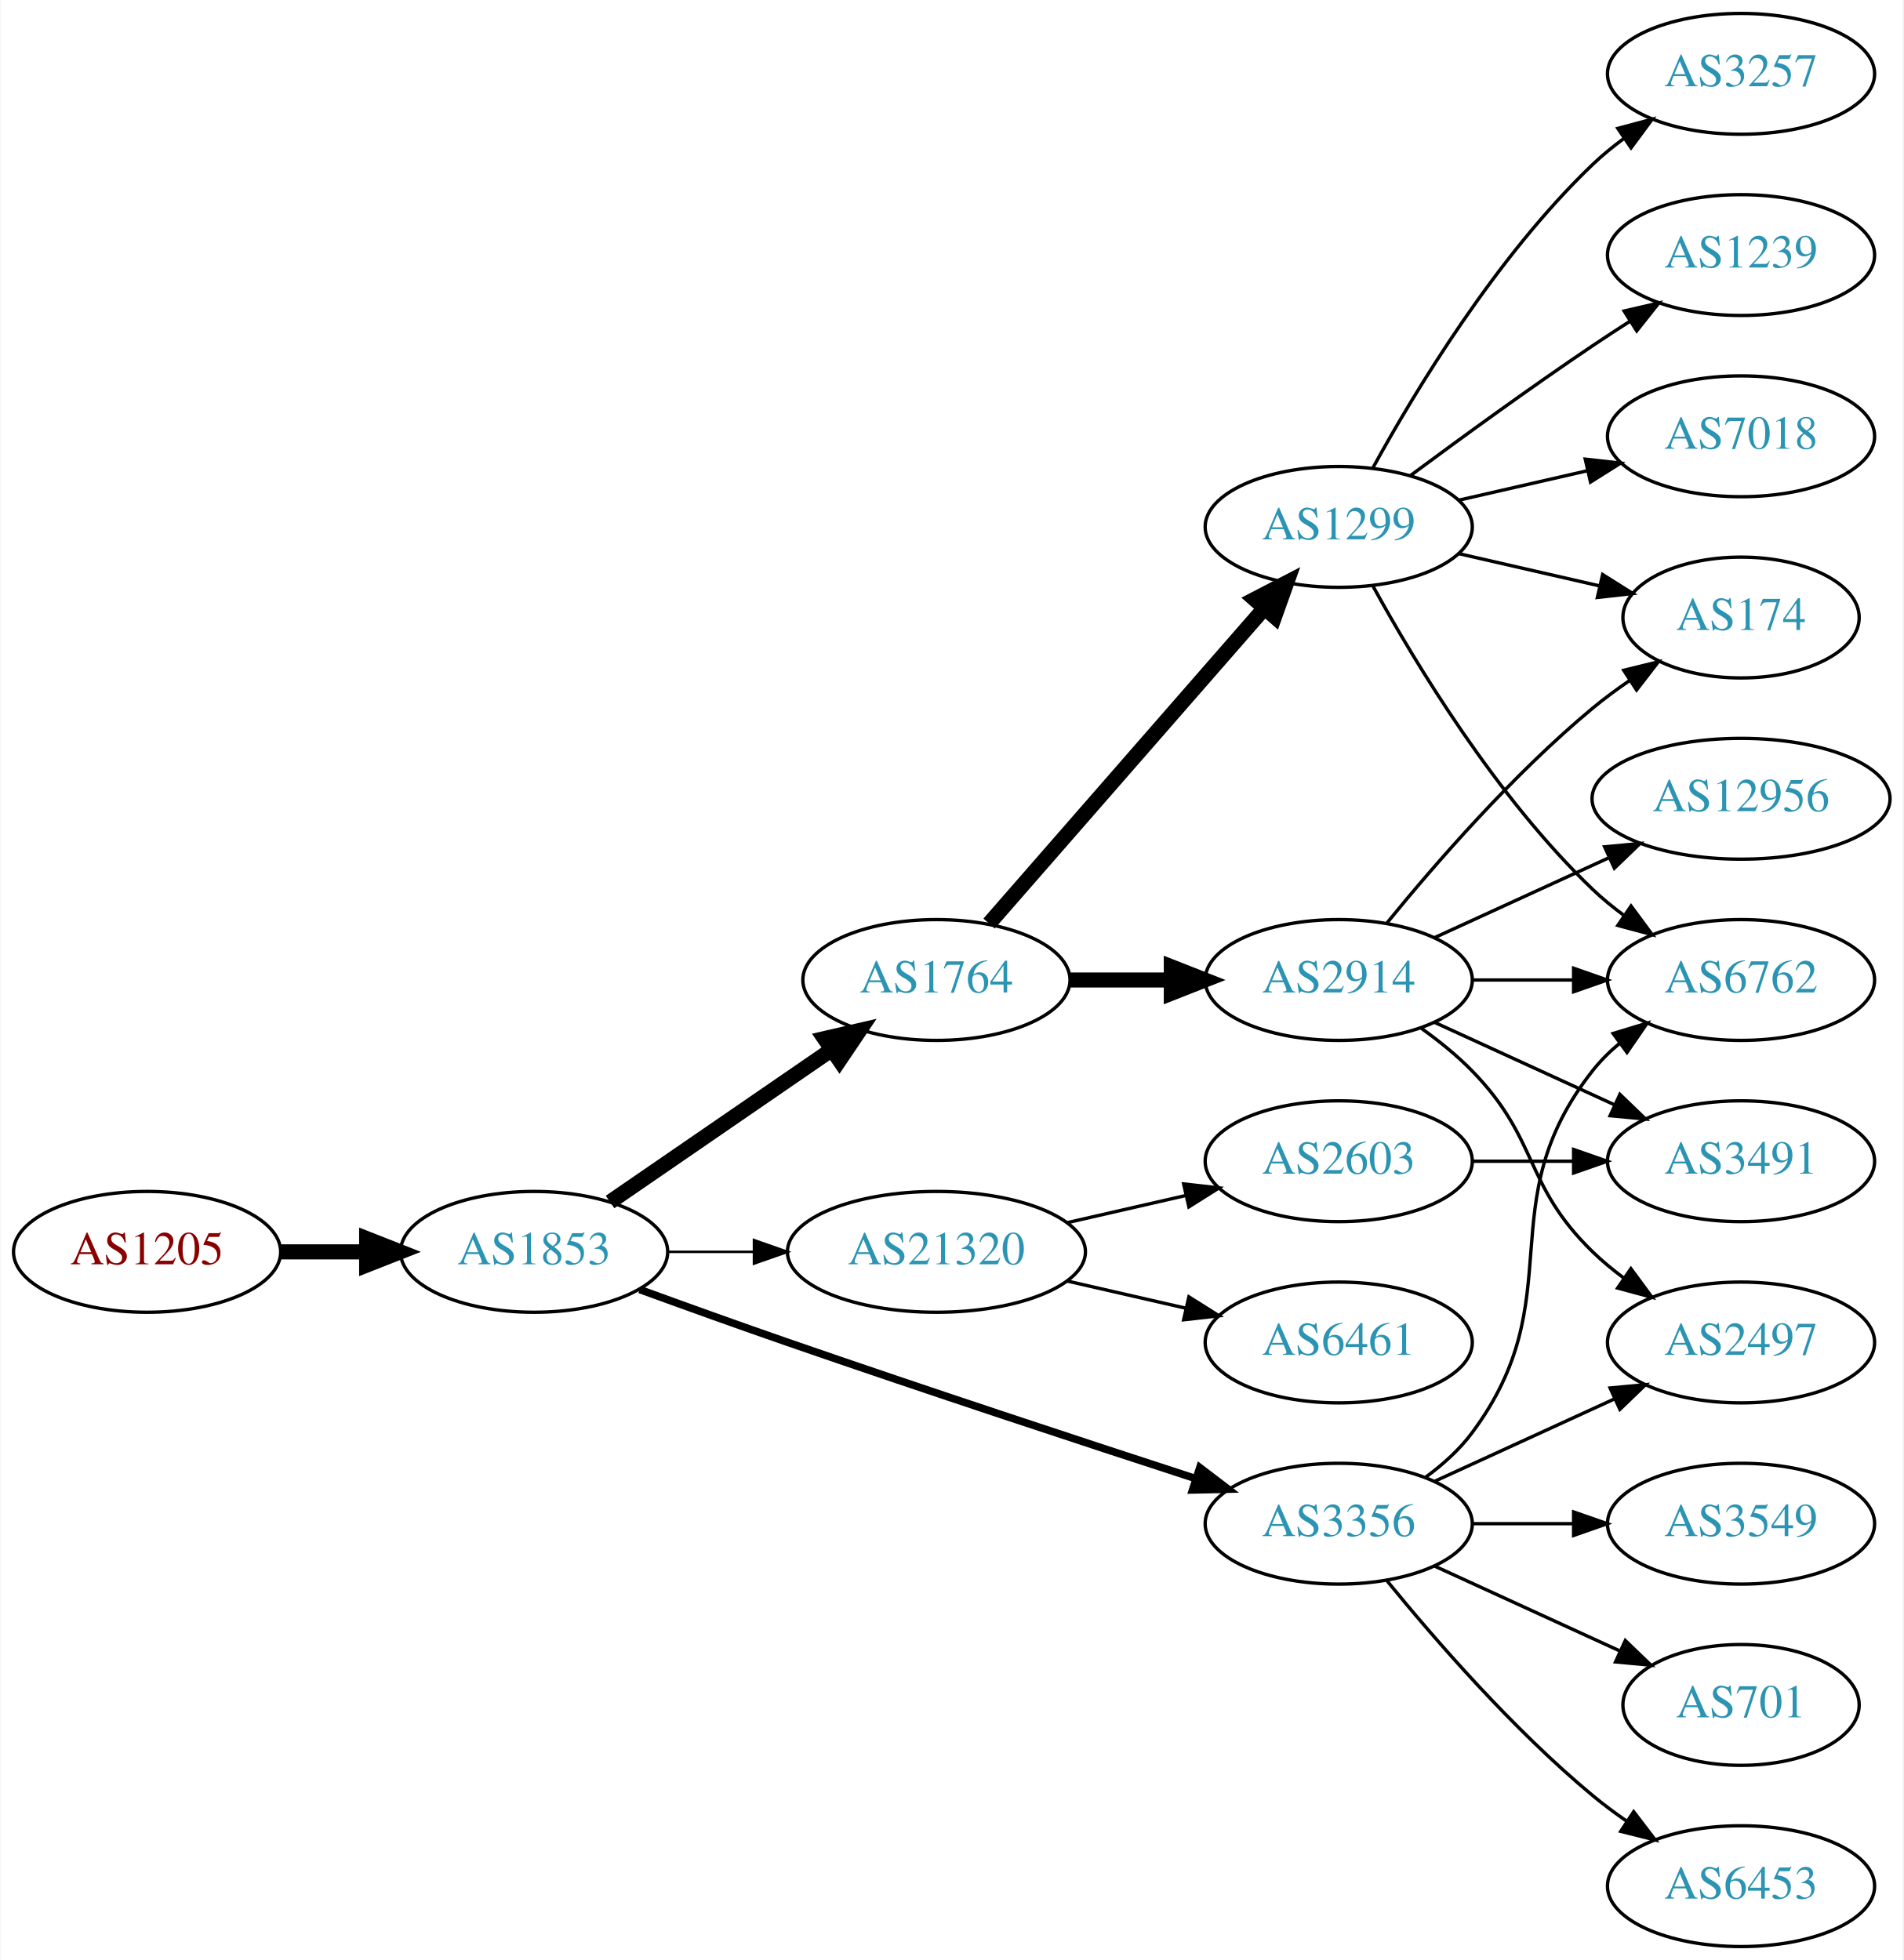
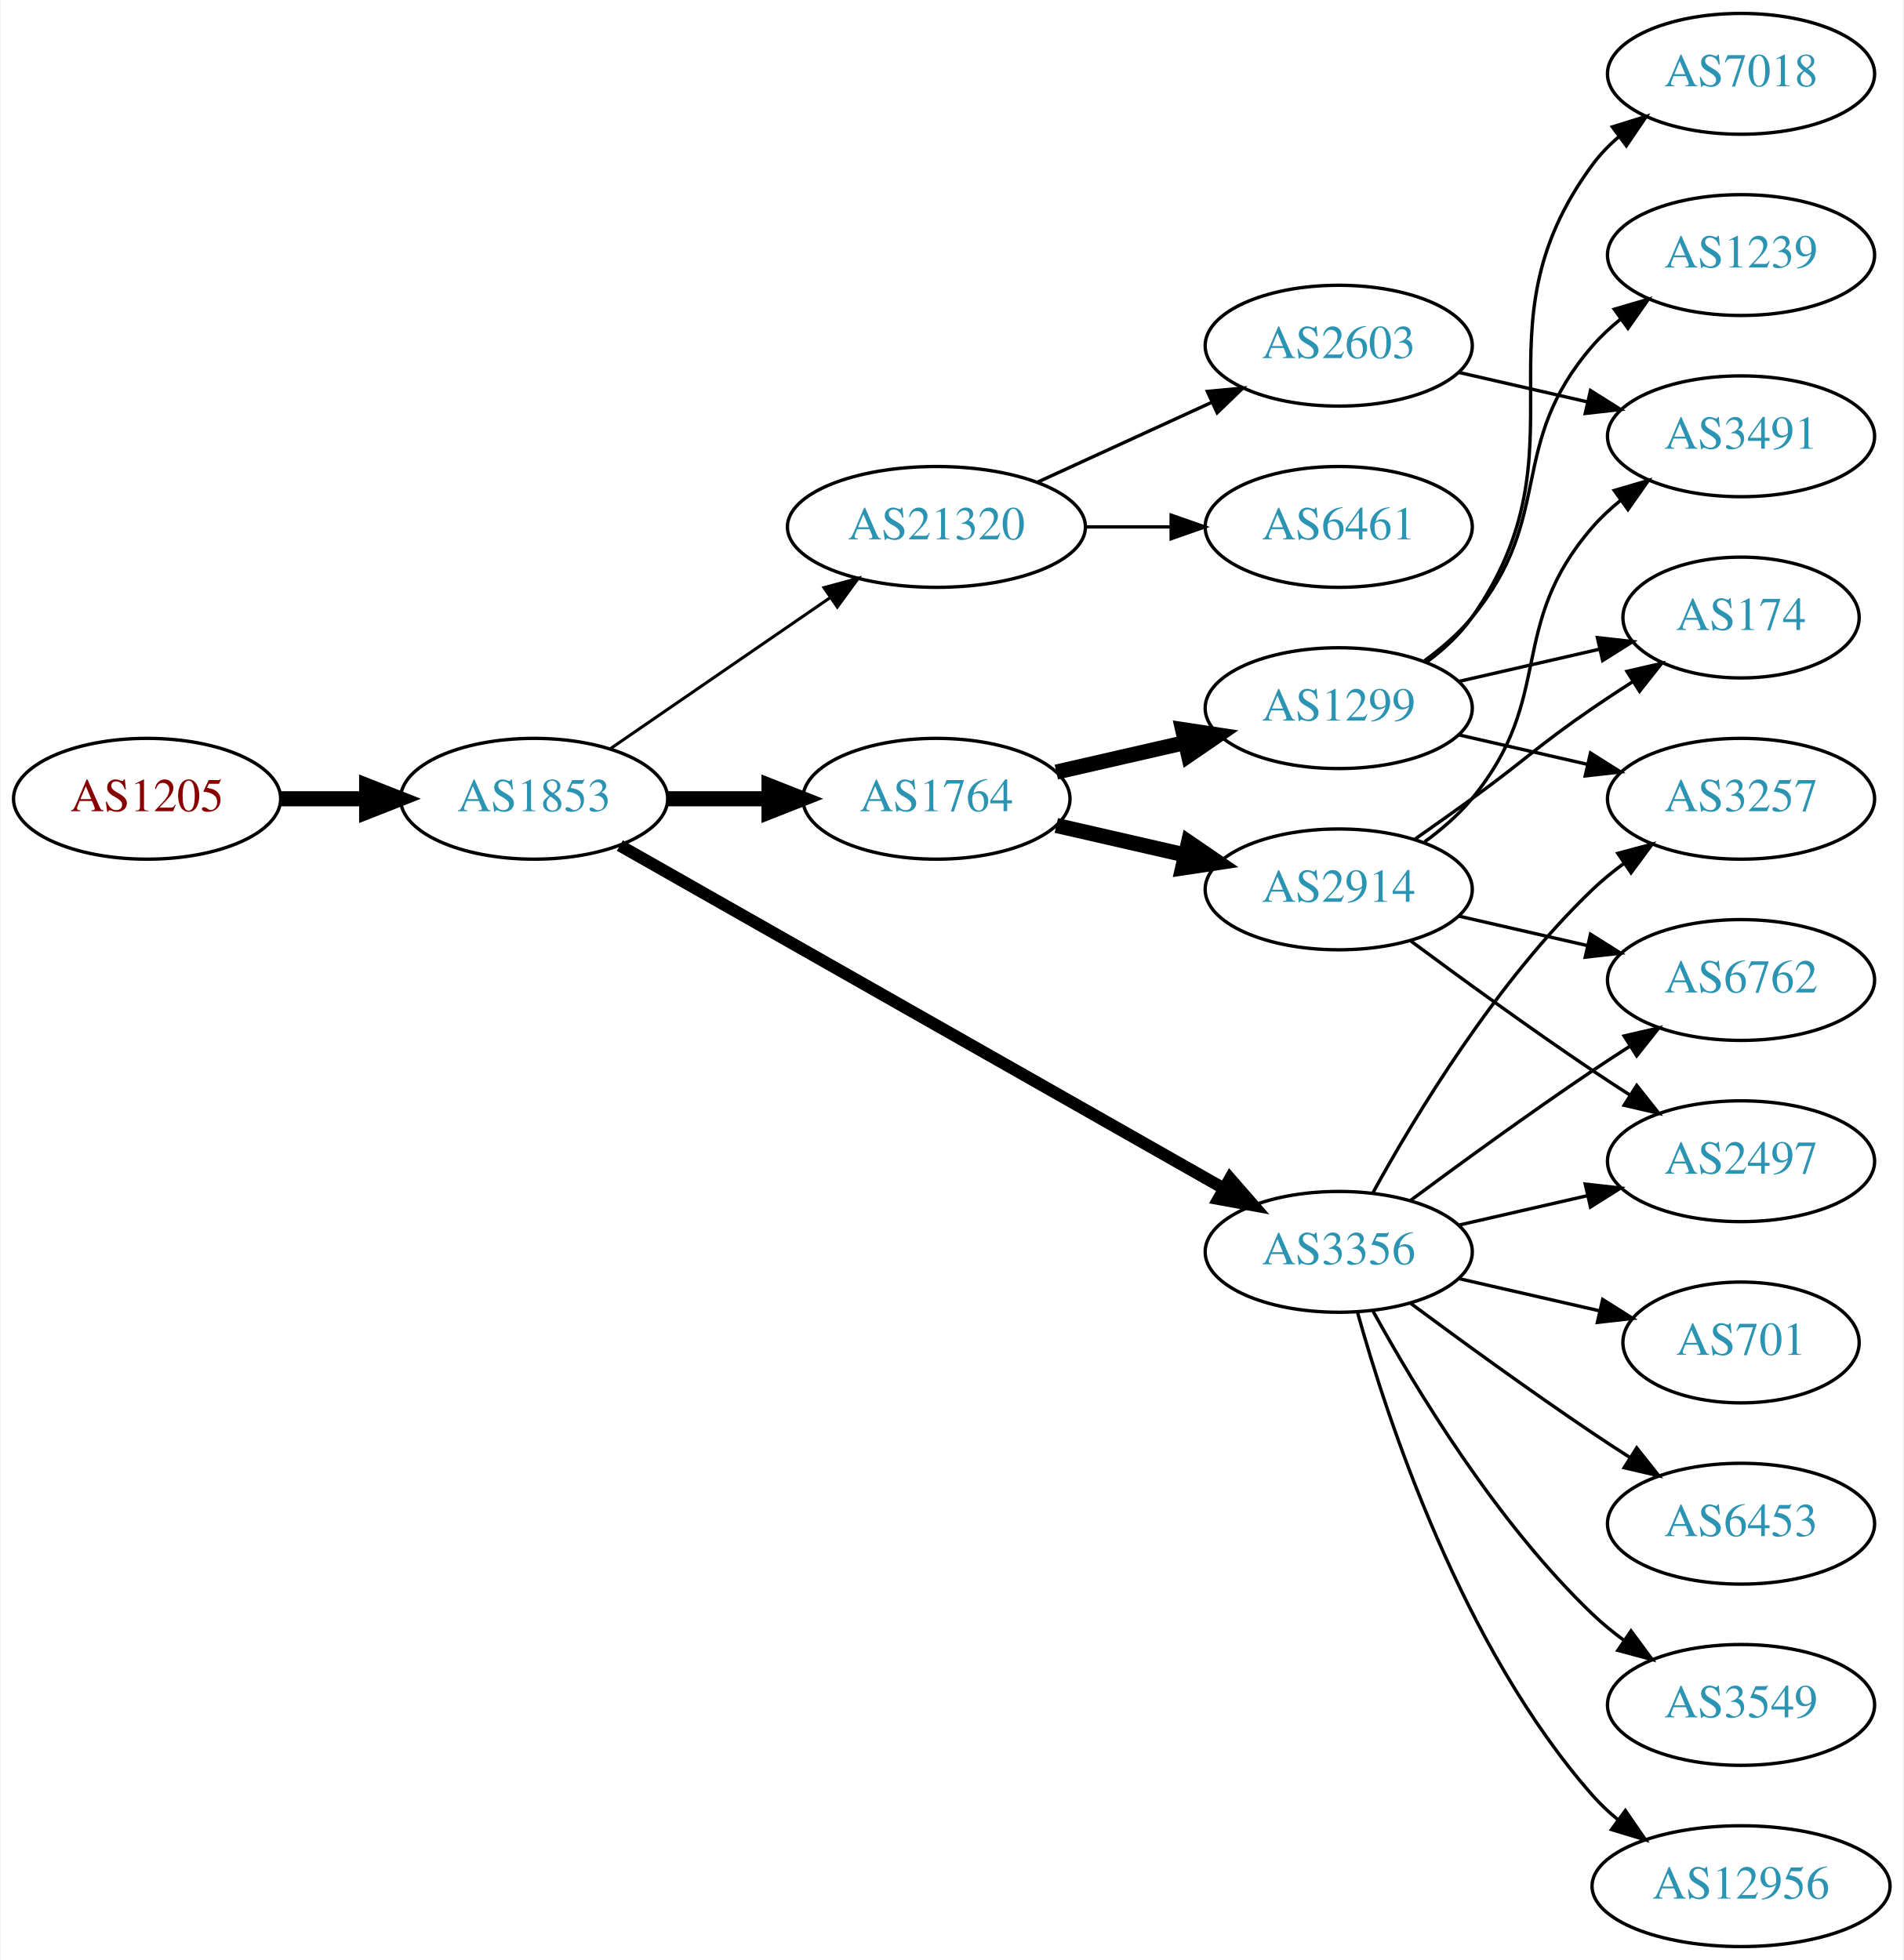
<svg xmlns="http://www.w3.org/2000/svg" xmlns:xlink="http://www.w3.org/1999/xlink" width="567pt" height="584pt" viewBox="0.00 0.00 566.66 584.00">
  <g id="graph0" class="graph" transform="scale(1 1) rotate(0) translate(4 580)">
    <polygon fill="white" stroke="none" points="-4,4 -4,-580 562.663,-580 562.663,4 -4,4" />
    <g id="node1" class="node">
      <g id="a_node1">
        <a xlink:href="/asn/1205" xlink:title="AS1205 ~ University Linz [AT]">
-           <ellipse fill="#ffffff" stroke="black" cx="39.647" cy="-207" rx="39.794" ry="18" />
-           <text text-anchor="middle" x="39.647" y="-203.3" font-family="Times,serif" font-size="14.00" fill="#880000">AS1205</text>
+           <ellipse fill="#ffffff" stroke="black" cx="39.647" cy="-342" rx="39.794" ry="18" />
+           <text text-anchor="middle" x="39.647" y="-338.3" font-family="Times,serif" font-size="14.00" fill="#880000">AS1205</text>
        </a>
      </g>
    </g>
    <g id="node2" class="node">
      <g id="a_node2">
        <a xlink:href="/asn/1853" xlink:title="AS1853 ~ ACOnet Backbone [AT]">
-           <ellipse fill="#ffffff" stroke="black" cx="154.939" cy="-207" rx="39.794" ry="18" />
-           <text text-anchor="middle" x="154.939" y="-203.3" font-family="Times,serif" font-size="14.00" fill="#2c94b3">AS1853</text>
+           <ellipse fill="#ffffff" stroke="black" cx="154.939" cy="-342" rx="39.794" ry="18" />
+           <text text-anchor="middle" x="154.939" y="-338.3" font-family="Times,serif" font-size="14.00" fill="#2c94b3">AS1853</text>
        </a>
      </g>
    </g>
    <g id="edge1" class="edge">
-       <path fill="none" stroke="black" stroke-width="4.5" d="M79.319,-207C87.522,-207 96.286,-207 104.818,-207" />
-       <polygon fill="black" stroke="black" stroke-width="4.5" points="105.057,-210.938 115.057,-207 105.057,-203.063 105.057,-210.938" />
+       <path fill="none" stroke="black" stroke-width="4.5" d="M79.319,-342C87.522,-342 96.286,-342 104.818,-342" />
+       <polygon fill="black" stroke="black" stroke-width="4.5" points="105.057,-345.938 115.057,-342 105.057,-338.063 105.057,-345.938" />
    </g>
    <g id="node3" class="node">
      <g id="a_node3">
-         <a xlink:href="/asn/1764" xlink:title="AS1764 ~ NEXTLAYER-AS [AT]">
-           <ellipse fill="#ffffff" stroke="black" cx="274.782" cy="-288" rx="39.794" ry="18" />
-           <text text-anchor="middle" x="274.782" y="-284.3" font-family="Times,serif" font-size="14.00" fill="#2c94b3">AS1764</text>
+         <a xlink:href="/asn/3356" xlink:title="AS3356 ~ Level 3 Parent, LLC [US]">
+           <ellipse fill="#ffffff" stroke="black" cx="394.625" cy="-207" rx="39.794" ry="18" />
+           <text text-anchor="middle" x="394.625" y="-203.3" font-family="Times,serif" font-size="14.00" fill="#2c94b3">AS3356</text>
        </a>
      </g>
    </g>
    <g id="edge2" class="edge">
-       <path fill="none" stroke="black" stroke-width="4.5" d="M177.554,-221.857C196.042,-234.565 222.856,-252.995 243.485,-267.175" />
-       <polygon fill="black" stroke="black" stroke-width="4.5" points="241.434,-270.544 251.906,-272.963 245.895,-264.054 241.434,-270.544" />
+       <path fill="none" stroke="black" stroke-width="3.6" d="M180.481,-328.061C223.381,-303.695 312.036,-253.341 360.392,-225.875" />
+       <polygon fill="black" stroke="black" stroke-width="3.6" points="362.25,-228.845 369.217,-220.863 358.793,-222.759 362.25,-228.845" />
    </g>
    <g id="node4" class="node">
      <g id="a_node4">
-         <a xlink:href="/asn/21320" xlink:title="AS21320 ~ GEANT Vereniging [EU]">
-           <ellipse fill="#ffffff" stroke="black" cx="274.782" cy="-207" rx="44.393" ry="18" />
-           <text text-anchor="middle" x="274.782" y="-203.3" font-family="Times,serif" font-size="14.00" fill="#2c94b3">AS21320</text>
+         <a xlink:href="/asn/1764" xlink:title="AS1764 ~ NEXTLAYER-AS [AT]">
+           <ellipse fill="#ffffff" stroke="black" cx="274.782" cy="-342" rx="39.794" ry="18" />
+           <text text-anchor="middle" x="274.782" y="-338.3" font-family="Times,serif" font-size="14.00" fill="#2c94b3">AS1764</text>
        </a>
      </g>
    </g>
    <g id="edge3" class="edge">
-       <path fill="none" stroke="black" stroke-width="0.75" d="M194.852,-207C202.955,-207 211.63,-207 220.156,-207" />
-       <polygon fill="black" stroke="black" stroke-width="0.75" points="220.434,-210.5 230.434,-207 220.434,-203.5 220.434,-210.5" />
+       <path fill="none" stroke="black" stroke-width="4.5" d="M194.852,-342C204.405,-342 214.755,-342 224.718,-342" />
+       <polygon fill="black" stroke="black" stroke-width="4.5" points="224.91,-345.938 234.91,-342 224.91,-338.063 224.91,-345.938" />
    </g>
    <g id="node5" class="node">
      <g id="a_node5">
-         <a xlink:href="/asn/3356" xlink:title="AS3356 ~ Level 3 Parent, LLC [US]">
-           <ellipse fill="#ffffff" stroke="black" cx="394.625" cy="-126" rx="39.794" ry="18" />
-           <text text-anchor="middle" x="394.625" y="-122.3" font-family="Times,serif" font-size="14.00" fill="#2c94b3">AS3356</text>
+         <a xlink:href="/asn/21320" xlink:title="AS21320 ~ GEANT Vereniging [EU]">
+           <ellipse fill="#ffffff" stroke="black" cx="274.782" cy="-423" rx="44.393" ry="18" />
+           <text text-anchor="middle" x="274.782" y="-419.3" font-family="Times,serif" font-size="14.00" fill="#2c94b3">AS21320</text>
        </a>
      </g>
    </g>
    <g id="edge4" class="edge">
-       <path fill="none" stroke="black" stroke-width="2.25" d="M186.38,-195.777C199.89,-190.851 216.001,-185.052 230.586,-180 271.695,-165.76 318.906,-150.211 351.909,-139.471" />
-       <polygon fill="black" stroke="black" stroke-width="2.25" points="353.243,-142.717 361.672,-136.299 351.08,-136.06 353.243,-142.717" />
+       <path fill="none" stroke="black" stroke-width="0.9" d="M177.554,-356.857C195.926,-369.485 222.519,-387.764 243.095,-401.907" />
+       <polygon fill="black" stroke="black" stroke-width="0.9" points="241.281,-404.907 251.504,-407.687 245.246,-399.138 241.281,-404.907" />
    </g>
    <g id="node6" class="node">
      <g id="a_node6">
-         <a xlink:href="/asn/1299" xlink:title="AS1299 ~ Telia Carrier [EU]">
-           <ellipse fill="#ffffff" stroke="black" cx="394.625" cy="-423" rx="39.794" ry="18" />
-           <text text-anchor="middle" x="394.625" y="-419.3" font-family="Times,serif" font-size="14.00" fill="#2c94b3">AS1299</text>
+         <a xlink:href="/asn/2497" xlink:title="AS2497 ~ Internet Initiative Japan Inc. [JP]">
+           <ellipse fill="#ffffff" stroke="black" cx="514.467" cy="-234" rx="39.794" ry="18" />
+           <text text-anchor="middle" x="514.467" y="-230.3" font-family="Times,serif" font-size="14.00" fill="#2c94b3">AS2497</text>
        </a>
      </g>
    </g>
    <g id="edge5" class="edge">
-       <path fill="none" stroke="black" stroke-width="4.5" d="M290.469,-304.825C311.045,-328.397 348.583,-371.4 372.256,-398.52" />
-       <polygon fill="black" stroke="black" stroke-width="4.5" points="369.581,-401.443 379.123,-406.387 375.513,-396.264 369.581,-401.443" />
+       <path fill="none" stroke="black" d="M430.344,-214.955C442.344,-217.704 455.965,-220.825 468.657,-223.733" />
+       <polygon fill="black" stroke="black" points="468.06,-227.187 478.589,-226.009 469.623,-220.364 468.06,-227.187" />
    </g>
    <g id="node7" class="node">
      <g id="a_node7">
-         <a xlink:href="/asn/2914" xlink:title="AS2914 ~ NTT America, Inc. [US]">
-           <ellipse fill="#ffffff" stroke="black" cx="394.625" cy="-288" rx="39.794" ry="18" />
-           <text text-anchor="middle" x="394.625" y="-284.3" font-family="Times,serif" font-size="14.00" fill="#2c94b3">AS2914</text>
-         </a>
-       </g>
-     </g>
-     <g id="edge6" class="edge">
-       <path fill="none" stroke="black" stroke-width="4.5" d="M314.695,-288C324.248,-288 334.598,-288 344.56,-288" />
-       <polygon fill="black" stroke="black" stroke-width="4.5" points="344.753,-291.938 354.753,-288 344.753,-284.063 344.753,-291.938" />
-     </g>
-     <g id="node13" class="node">
-       <g id="a_node13">
-         <a xlink:href="/asn/2603" xlink:title="AS2603 ~ NORDUnet [NO]">
-           <ellipse fill="#ffffff" stroke="black" cx="394.625" cy="-234" rx="39.794" ry="18" />
-           <text text-anchor="middle" x="394.625" y="-230.3" font-family="Times,serif" font-size="14.00" fill="#2c94b3">AS2603</text>
-         </a>
-       </g>
-     </g>
-     <g id="edge12" class="edge">
-       <path fill="none" stroke="black" d="M313.717,-215.692C324.957,-218.267 337.37,-221.111 348.993,-223.774" />
-       <polygon fill="black" stroke="black" points="348.426,-227.235 358.955,-226.057 349.989,-220.412 348.426,-227.235" />
-     </g>
-     <g id="node14" class="node">
-       <g id="a_node14">
-         <a xlink:href="/asn/6461" xlink:title="AS6461 ~ Zayo Bandwidth [US]">
-           <ellipse fill="#ffffff" stroke="black" cx="394.625" cy="-180" rx="39.794" ry="18" />
-           <text text-anchor="middle" x="394.625" y="-176.3" font-family="Times,serif" font-size="14.00" fill="#2c94b3">AS6461</text>
-         </a>
-       </g>
-     </g>
-     <g id="edge13" class="edge">
-       <path fill="none" stroke="black" d="M313.717,-198.308C324.957,-195.733 337.37,-192.889 348.993,-190.226" />
-       <polygon fill="black" stroke="black" points="349.989,-193.588 358.955,-187.943 348.426,-186.765 349.989,-193.588" />
-     </g>
-     <g id="node11" class="node">
-       <g id="a_node11">
        <a xlink:href="/asn/6762" xlink:title="AS6762 ~ TELECOM ITALIA SPARKLE S.p.A. [IT]">
          <ellipse fill="#ffffff" stroke="black" cx="514.467" cy="-288" rx="39.794" ry="18" />
          <text text-anchor="middle" x="514.467" y="-284.3" font-family="Times,serif" font-size="14.00" fill="#2c94b3">AS6762</text>
        </a>
      </g>
    </g>
-     <g id="edge18" class="edge">
-       <path fill="none" stroke="black" d="M420.555,-139.882C425.631,-143.611 430.549,-148.016 434.271,-153 464.542,-193.542 438.972,-221.246 470.271,-261 472.596,-263.953 475.34,-266.67 478.299,-269.147" />
-       <polygon fill="black" stroke="black" points="476.358,-272.064 486.496,-275.145 480.492,-266.415 476.358,-272.064" />
-     </g>
-     <g id="node16" class="node">
-       <g id="a_node16">
+     <g id="edge6" class="edge">
+       <path fill="none" stroke="black" d="M415.955,-222.277C430.817,-233.304 451.562,-248.407 470.271,-261 473.82,-263.389 477.57,-265.839 481.319,-268.242" />
+       <polygon fill="black" stroke="black" points="479.645,-271.325 489.967,-273.712 483.387,-265.409 479.645,-271.325" />
+     </g>
+     <g id="node8" class="node">
+       <g id="a_node8">
+         <a xlink:href="/asn/3549" xlink:title="AS3549 ~ Level 3 Parent, LLC [US]">
+           <ellipse fill="#ffffff" stroke="black" cx="514.467" cy="-72" rx="39.794" ry="18" />
+           <text text-anchor="middle" x="514.467" y="-68.3" font-family="Times,serif" font-size="14.00" fill="#2c94b3">AS3549</text>
+         </a>
+       </g>
+     </g>
+     <g id="edge7" class="edge">
+       <path fill="none" stroke="black" d="M404.866,-189.287C417.411,-166.439 441.588,-126.389 470.271,-99 473.139,-96.261 476.328,-93.653 479.637,-91.215" />
+       <polygon fill="black" stroke="black" points="481.7,-94.044 487.996,-85.523 477.761,-88.258 481.7,-94.044" />
+     </g>
+     <g id="node9" class="node">
+       <g id="a_node9">
+         <a xlink:href="/asn/12956" xlink:title="AS12956 ~ TELXIUS [ES]">
+           <ellipse fill="#ffffff" stroke="black" cx="514.467" cy="-18" rx="44.393" ry="18" />
+           <text text-anchor="middle" x="514.467" y="-14.3" font-family="Times,serif" font-size="14.00" fill="#2c94b3">AS12956</text>
+         </a>
+       </g>
+     </g>
+     <g id="edge8" class="edge">
+       <path fill="none" stroke="black" d="M400.197,-189.054C409.103,-157.005 431.387,-89.158 470.271,-45 472.561,-42.399 475.163,-39.962 477.926,-37.699" />
+       <polygon fill="black" stroke="black" points="480.005,-40.514 486.02,-31.792 475.879,-34.86 480.005,-40.514" />
+     </g>
+     <g id="node10" class="node">
+       <g id="a_node10">
+         <a xlink:href="/asn/701" xlink:title="AS701 ~ UUNET [US]">
+           <ellipse fill="#ffffff" stroke="black" cx="514.467" cy="-180" rx="35.194" ry="18" />
+           <text text-anchor="middle" x="514.467" y="-176.3" font-family="Times,serif" font-size="14.00" fill="#2c94b3">AS701</text>
+         </a>
+       </g>
+     </g>
+     <g id="edge9" class="edge">
+       <path fill="none" stroke="black" d="M430.344,-199.045C443.436,-196.045 458.459,-192.604 472.099,-189.478" />
+       <polygon fill="black" stroke="black" points="473.241,-192.807 482.207,-187.162 471.677,-185.984 473.241,-192.807" />
+     </g>
+     <g id="node11" class="node">
+       <g id="a_node11">
+         <a xlink:href="/asn/3257" xlink:title="AS3257 ~ GTT [DE]">
+           <ellipse fill="#ffffff" stroke="black" cx="514.467" cy="-342" rx="39.794" ry="18" />
+           <text text-anchor="middle" x="514.467" y="-338.3" font-family="Times,serif" font-size="14.00" fill="#2c94b3">AS3257</text>
+         </a>
+       </g>
+     </g>
+     <g id="edge10" class="edge">
+       <path fill="none" stroke="black" d="M404.866,-224.713C417.411,-247.561 441.588,-287.611 470.271,-315 473.139,-317.739 476.328,-320.347 479.637,-322.785" />
+       <polygon fill="black" stroke="black" points="477.761,-325.742 487.996,-328.477 481.7,-319.956 477.761,-325.742" />
+     </g>
+     <g id="node12" class="node">
+       <g id="a_node12">
        <a xlink:href="/asn/6453" xlink:title="AS6453 ~ TATA COMMUNICATIONS (AMERICA) INC [US]">
-           <ellipse fill="#ffffff" stroke="black" cx="514.467" cy="-18" rx="39.794" ry="18" />
-           <text text-anchor="middle" x="514.467" y="-14.3" font-family="Times,serif" font-size="14.00" fill="#2c94b3">AS6453</text>
-         </a>
-       </g>
-     </g>
-     <g id="edge15" class="edge">
-       <path fill="none" stroke="black" d="M409.044,-108.935C423.158,-91.625 446.573,-64.655 470.271,-45 473.487,-42.332 476.988,-39.73 480.558,-37.259" />
-       <polygon fill="black" stroke="black" points="482.482,-40.183 488.915,-31.764 478.636,-34.334 482.482,-40.183" />
-     </g>
-     <g id="node17" class="node">
-       <g id="a_node17">
-         <a xlink:href="/asn/2497" xlink:title="AS2497 ~ Internet Initiative Japan Inc. [JP]">
-           <ellipse fill="#ffffff" stroke="black" cx="514.467" cy="-180" rx="39.794" ry="18" />
-           <text text-anchor="middle" x="514.467" y="-176.3" font-family="Times,serif" font-size="14.00" fill="#2c94b3">AS2497</text>
-         </a>
-       </g>
-     </g>
-     <g id="edge16" class="edge">
-       <path fill="none" stroke="black" d="M423.253,-138.661C439.21,-145.973 459.481,-155.261 476.764,-163.181" />
-       <polygon fill="black" stroke="black" points="475.462,-166.435 486.011,-167.419 478.378,-160.071 475.462,-166.435" />
-     </g>
-     <g id="node18" class="node">
-       <g id="a_node18">
-         <a xlink:href="/asn/3549" xlink:title="AS3549 ~ Level 3 Parent, LLC [US]">
          <ellipse fill="#ffffff" stroke="black" cx="514.467" cy="-126" rx="39.794" ry="18" />
-           <text text-anchor="middle" x="514.467" y="-122.3" font-family="Times,serif" font-size="14.00" fill="#2c94b3">AS3549</text>
-         </a>
-       </g>
-     </g>
-     <g id="edge17" class="edge">
-       <path fill="none" stroke="black" d="M434.537,-126C444.091,-126 454.44,-126 464.403,-126" />
-       <polygon fill="black" stroke="black" points="464.595,-129.5 474.595,-126 464.595,-122.5 464.595,-129.5" />
+           <text text-anchor="middle" x="514.467" y="-122.3" font-family="Times,serif" font-size="14.00" fill="#2c94b3">AS6453</text>
+         </a>
+       </g>
+     </g>
+     <g id="edge11" class="edge">
+       <path fill="none" stroke="black" d="M415.955,-191.723C430.817,-180.696 451.562,-165.593 470.271,-153 473.82,-150.611 477.57,-148.161 481.319,-145.758" />
+       <polygon fill="black" stroke="black" points="483.387,-148.591 489.967,-140.288 479.645,-142.675 483.387,-148.591" />
+     </g>
+     <g id="node13" class="node">
+       <g id="a_node13">
+         <a xlink:href="/asn/2914" xlink:title="AS2914 ~ NTT America, Inc. [US]">
+           <ellipse fill="#ffffff" stroke="black" cx="394.625" cy="-315" rx="39.794" ry="18" />
+           <text text-anchor="middle" x="394.625" y="-311.3" font-family="Times,serif" font-size="14.00" fill="#2c94b3">AS2914</text>
+         </a>
+       </g>
+     </g>
+     <g id="edge12" class="edge">
+       <path fill="none" stroke="black" stroke-width="4.5" d="M310.501,-334.045C322.501,-331.296 336.122,-328.175 348.815,-325.267" />
+       <polygon fill="black" stroke="black" stroke-width="4.5" points="349.878,-329.063 358.746,-322.991 348.119,-321.387 349.878,-329.063" />
+     </g>
+     <g id="node14" class="node">
+       <g id="a_node14">
+         <a xlink:href="/asn/1299" xlink:title="AS1299 ~ Telia Carrier [EU]">
+           <ellipse fill="#ffffff" stroke="black" cx="394.625" cy="-369" rx="39.794" ry="18" />
+           <text text-anchor="middle" x="394.625" y="-365.3" font-family="Times,serif" font-size="14.00" fill="#2c94b3">AS1299</text>
+         </a>
+       </g>
+     </g>
+     <g id="edge13" class="edge">
+       <path fill="none" stroke="black" stroke-width="4.5" d="M310.501,-349.955C322.501,-352.704 336.122,-355.825 348.815,-358.733" />
+       <polygon fill="black" stroke="black" stroke-width="4.5" points="348.119,-362.613 358.746,-361.009 349.878,-354.937 348.119,-362.613" />
    </g>
    <g id="node19" class="node">
      <g id="a_node19">
-         <a xlink:href="/asn/701" xlink:title="AS701 ~ UUNET [US]">
-           <ellipse fill="#ffffff" stroke="black" cx="514.467" cy="-72" rx="35.194" ry="18" />
-           <text text-anchor="middle" x="514.467" y="-68.3" font-family="Times,serif" font-size="14.00" fill="#2c94b3">AS701</text>
-         </a>
-       </g>
-     </g>
-     <g id="edge19" class="edge">
-       <path fill="none" stroke="black" d="M423.253,-113.339C439.67,-105.817 460.651,-96.202 478.248,-88.139" />
-       <polygon fill="black" stroke="black" points="479.993,-91.189 487.625,-83.842 477.076,-84.826 479.993,-91.189" />
-     </g>
-     <g id="node8" class="node">
-       <g id="a_node8">
+         <a xlink:href="/asn/2603" xlink:title="AS2603 ~ NORDUnet [NO]">
+           <ellipse fill="#ffffff" stroke="black" cx="394.625" cy="-477" rx="39.794" ry="18" />
+           <text text-anchor="middle" x="394.625" y="-473.3" font-family="Times,serif" font-size="14.00" fill="#2c94b3">AS2603</text>
+         </a>
+       </g>
+     </g>
+     <g id="edge22" class="edge">
+       <path fill="none" stroke="black" d="M304.912,-436.348C320.523,-443.502 339.92,-452.391 356.593,-460.03" />
+       <polygon fill="black" stroke="black" points="355.496,-463.378 366.045,-464.362 358.412,-457.014 355.496,-463.378" />
+     </g>
+     <g id="node20" class="node">
+       <g id="a_node20">
+         <a xlink:href="/asn/6461" xlink:title="AS6461 ~ Zayo Bandwidth [US]">
+           <ellipse fill="#ffffff" stroke="black" cx="394.625" cy="-423" rx="39.794" ry="18" />
+           <text text-anchor="middle" x="394.625" y="-419.3" font-family="Times,serif" font-size="14.00" fill="#2c94b3">AS6461</text>
+         </a>
+       </g>
+     </g>
+     <g id="edge23" class="edge">
+       <path fill="none" stroke="black" d="M318.993,-423C327.306,-423 336.068,-423 344.551,-423" />
+       <polygon fill="black" stroke="black" points="344.709,-426.5 354.709,-423 344.709,-419.5 344.709,-426.5" />
+     </g>
+     <g id="edge16" class="edge">
+       <path fill="none" stroke="black" d="M415.955,-299.723C430.817,-288.696 451.562,-273.593 470.271,-261 473.82,-258.611 477.57,-256.161 481.319,-253.758" />
+       <polygon fill="black" stroke="black" points="483.387,-256.591 489.967,-248.288 479.645,-250.675 483.387,-256.591" />
+     </g>
+     <g id="edge15" class="edge">
+       <path fill="none" stroke="black" d="M430.344,-307.045C442.344,-304.296 455.965,-301.175 468.657,-298.267" />
+       <polygon fill="black" stroke="black" points="469.623,-301.636 478.589,-295.991 468.06,-294.813 469.623,-301.636" />
+     </g>
+     <g id="node15" class="node">
+       <g id="a_node15">
        <a xlink:href="/asn/174" xlink:title="AS174 ~ Cogent Communications [US]">
          <ellipse fill="#ffffff" stroke="black" cx="514.467" cy="-396" rx="35.194" ry="18" />
          <text text-anchor="middle" x="514.467" y="-392.3" font-family="Times,serif" font-size="14.00" fill="#2c94b3">AS174</text>
        </a>
      </g>
    </g>
-     <g id="edge7" class="edge">
-       <path fill="none" stroke="black" d="M430.344,-415.045C443.436,-412.045 458.459,-408.604 472.099,-405.478" />
-       <polygon fill="black" stroke="black" points="473.241,-408.807 482.207,-403.162 471.677,-401.984 473.241,-408.807" />
-     </g>
-     <g id="node9" class="node">
-       <g id="a_node9">
-         <a xlink:href="/asn/7018" xlink:title="AS7018 ~ AT&amp;T Services, Inc. [US]">
+     <g id="edge14" class="edge">
+       <path fill="none" stroke="black" d="M417.382,-330.009C422.916,-333.879 428.835,-338.064 434.271,-342 450.471,-353.729 453.776,-357.689 470.271,-369 474.066,-371.602 478.103,-374.262 482.126,-376.849" />
+       <polygon fill="black" stroke="black" points="480.492,-379.956 490.814,-382.343 484.233,-374.04 480.492,-379.956" />
+     </g>
+     <g id="node16" class="node">
+       <g id="a_node16">
+         <a xlink:href="/asn/3491" xlink:title="AS3491 ~ PCCW Global, Inc. [US]">
          <ellipse fill="#ffffff" stroke="black" cx="514.467" cy="-450" rx="39.794" ry="18" />
-           <text text-anchor="middle" x="514.467" y="-446.3" font-family="Times,serif" font-size="14.00" fill="#2c94b3">AS7018</text>
-         </a>
-       </g>
-     </g>
-     <g id="edge8" class="edge">
-       <path fill="none" stroke="black" d="M430.344,-430.955C442.344,-433.704 455.965,-436.825 468.657,-439.733" />
-       <polygon fill="black" stroke="black" points="468.06,-443.187 478.589,-442.009 469.623,-436.364 468.06,-443.187" />
-     </g>
-     <g id="node10" class="node">
-       <g id="a_node10">
-         <a xlink:href="/asn/3257" xlink:title="AS3257 ~ GTT [DE]">
-           <ellipse fill="#ffffff" stroke="black" cx="514.467" cy="-558" rx="39.794" ry="18" />
-           <text text-anchor="middle" x="514.467" y="-554.3" font-family="Times,serif" font-size="14.00" fill="#2c94b3">AS3257</text>
-         </a>
-       </g>
-     </g>
-     <g id="edge9" class="edge">
-       <path fill="none" stroke="black" d="M404.866,-440.713C417.411,-463.561 441.588,-503.611 470.271,-531 473.139,-533.739 476.328,-536.347 479.637,-538.785" />
-       <polygon fill="black" stroke="black" points="477.761,-541.742 487.996,-544.477 481.7,-535.956 477.761,-541.742" />
-     </g>
-     <g id="edge10" class="edge">
-       <path fill="none" stroke="black" d="M404.866,-405.287C417.411,-382.439 441.588,-342.389 470.271,-315 473.139,-312.261 476.328,-309.653 479.637,-307.215" />
-       <polygon fill="black" stroke="black" points="481.7,-310.044 487.996,-301.523 477.761,-304.258 481.7,-310.044" />
-     </g>
-     <g id="node12" class="node">
-       <g id="a_node12">
+           <text text-anchor="middle" x="514.467" y="-446.3" font-family="Times,serif" font-size="14.00" fill="#2c94b3">AS3491</text>
+         </a>
+       </g>
+     </g>
+     <g id="edge17" class="edge">
+       <path fill="none" stroke="black" d="M420.205,-329.156C425.3,-332.872 430.313,-337.201 434.271,-342 459.336,-372.394 444.437,-393.258 470.271,-423 472.736,-425.838 475.573,-428.477 478.59,-430.906" />
+       <polygon fill="black" stroke="black" points="476.701,-433.858 486.868,-436.836 480.777,-428.167 476.701,-433.858" />
+     </g>
+     <g id="edge20" class="edge">
+       <path fill="none" stroke="black" d="M430.344,-361.045C442.344,-358.296 455.965,-355.175 468.657,-352.267" />
+       <polygon fill="black" stroke="black" points="469.623,-355.636 478.589,-349.991 468.06,-348.813 469.623,-355.636" />
+     </g>
+     <g id="edge18" class="edge">
+       <path fill="none" stroke="black" d="M430.344,-376.955C443.436,-379.955 458.459,-383.396 472.099,-386.522" />
+       <polygon fill="black" stroke="black" points="471.677,-390.016 482.207,-388.838 473.241,-383.193 471.677,-390.016" />
+     </g>
+     <g id="node17" class="node">
+       <g id="a_node17">
        <a xlink:href="/asn/1239" xlink:title="AS1239 ~ Sprint [US]">
          <ellipse fill="#ffffff" stroke="black" cx="514.467" cy="-504" rx="39.794" ry="18" />
          <text text-anchor="middle" x="514.467" y="-500.3" font-family="Times,serif" font-size="14.00" fill="#2c94b3">AS1239</text>
        </a>
      </g>
    </g>
-     <g id="edge11" class="edge">
-       <path fill="none" stroke="black" d="M415.955,-438.277C430.817,-449.304 451.562,-464.407 470.271,-477 473.82,-479.389 477.57,-481.839 481.319,-484.242" />
-       <polygon fill="black" stroke="black" points="479.645,-487.325 489.967,-489.712 483.387,-481.409 479.645,-487.325" />
+     <g id="edge19" class="edge">
+       <path fill="none" stroke="black" d="M420.205,-383.156C425.3,-386.872 430.313,-391.201 434.271,-396 459.336,-426.394 444.437,-447.258 470.271,-477 472.736,-479.838 475.573,-482.477 478.59,-484.906" />
+       <polygon fill="black" stroke="black" points="476.701,-487.858 486.868,-490.836 480.777,-482.167 476.701,-487.858" />
+     </g>
+     <g id="node18" class="node">
+       <g id="a_node18">
+         <a xlink:href="/asn/7018" xlink:title="AS7018 ~ AT&amp;T Services, Inc. [US]">
+           <ellipse fill="#ffffff" stroke="black" cx="514.467" cy="-558" rx="39.794" ry="18" />
+           <text text-anchor="middle" x="514.467" y="-554.3" font-family="Times,serif" font-size="14.00" fill="#2c94b3">AS7018</text>
+         </a>
+       </g>
    </g>
    <g id="edge21" class="edge">
-       <path fill="none" stroke="black" d="M409.044,-305.065C423.158,-322.375 446.573,-349.345 470.271,-369 473.734,-371.872 477.527,-374.669 481.381,-377.308" />
-       <polygon fill="black" stroke="black" points="479.524,-380.275 489.814,-382.797 483.343,-374.408 479.524,-380.275" />
+       <path fill="none" stroke="black" d="M420.784,-382.716C425.848,-386.455 430.704,-390.904 434.271,-396 469.885,-446.869 433.368,-481.059 470.271,-531 472.505,-534.023 475.187,-536.786 478.108,-539.293" />
+       <polygon fill="black" stroke="black" points="476.134,-542.186 486.252,-545.331 480.303,-536.563 476.134,-542.186" />
    </g>
    <g id="edge24" class="edge">
-       <path fill="none" stroke="black" d="M434.537,-288C444.091,-288 454.44,-288 464.403,-288" />
-       <polygon fill="black" stroke="black" points="464.595,-291.5 474.595,-288 464.595,-284.5 464.595,-291.5" />
-     </g>
-     <g id="node15" class="node">
-       <g id="a_node15">
-         <a xlink:href="/asn/3491" xlink:title="AS3491 ~ PCCW Global, Inc. [US]">
-           <ellipse fill="#ffffff" stroke="black" cx="514.467" cy="-234" rx="39.794" ry="18" />
-           <text text-anchor="middle" x="514.467" y="-230.3" font-family="Times,serif" font-size="14.00" fill="#2c94b3">AS3491</text>
-         </a>
-       </g>
-     </g>
-     <g id="edge22" class="edge">
-       <path fill="none" stroke="black" d="M423.253,-275.339C439.21,-268.027 459.481,-258.739 476.764,-250.819" />
-       <polygon fill="black" stroke="black" points="478.378,-253.929 486.011,-246.581 475.462,-247.565 478.378,-253.929" />
-     </g>
-     <g id="edge20" class="edge">
-       <path fill="none" stroke="black" d="M419.219,-273.611C424.475,-269.852 429.806,-265.563 434.271,-261 454.443,-240.383 449.578,-227.094 470.271,-207 473.116,-204.237 476.29,-201.614 479.59,-199.166" />
-       <polygon fill="black" stroke="black" points="481.656,-201.994 487.938,-193.462 477.707,-196.214 481.656,-201.994" />
-     </g>
-     <g id="node20" class="node">
-       <g id="a_node20">
-         <a xlink:href="/asn/12956" xlink:title="AS12956 ~ TELXIUS [ES]">
-           <ellipse fill="#ffffff" stroke="black" cx="514.467" cy="-342" rx="44.393" ry="18" />
-           <text text-anchor="middle" x="514.467" y="-338.3" font-family="Times,serif" font-size="14.00" fill="#2c94b3">AS12956</text>
-         </a>
-       </g>
-     </g>
-     <g id="edge23" class="edge">
-       <path fill="none" stroke="black" d="M423.253,-300.661C438.751,-307.762 458.318,-316.728 475.264,-324.494" />
-       <polygon fill="black" stroke="black" points="473.818,-327.681 484.367,-328.665 476.734,-321.317 473.818,-327.681" />
-     </g>
-     <g id="edge14" class="edge">
-       <path fill="none" stroke="black" d="M434.537,-234C444.091,-234 454.44,-234 464.403,-234" />
-       <polygon fill="black" stroke="black" points="464.595,-237.5 474.595,-234 464.595,-230.5 464.595,-237.5" />
+       <path fill="none" stroke="black" d="M430.344,-469.045C442.344,-466.296 455.965,-463.175 468.657,-460.267" />
+       <polygon fill="black" stroke="black" points="469.623,-463.636 478.589,-457.991 468.06,-456.813 469.623,-463.636" />
    </g>
  </g>
</svg>
